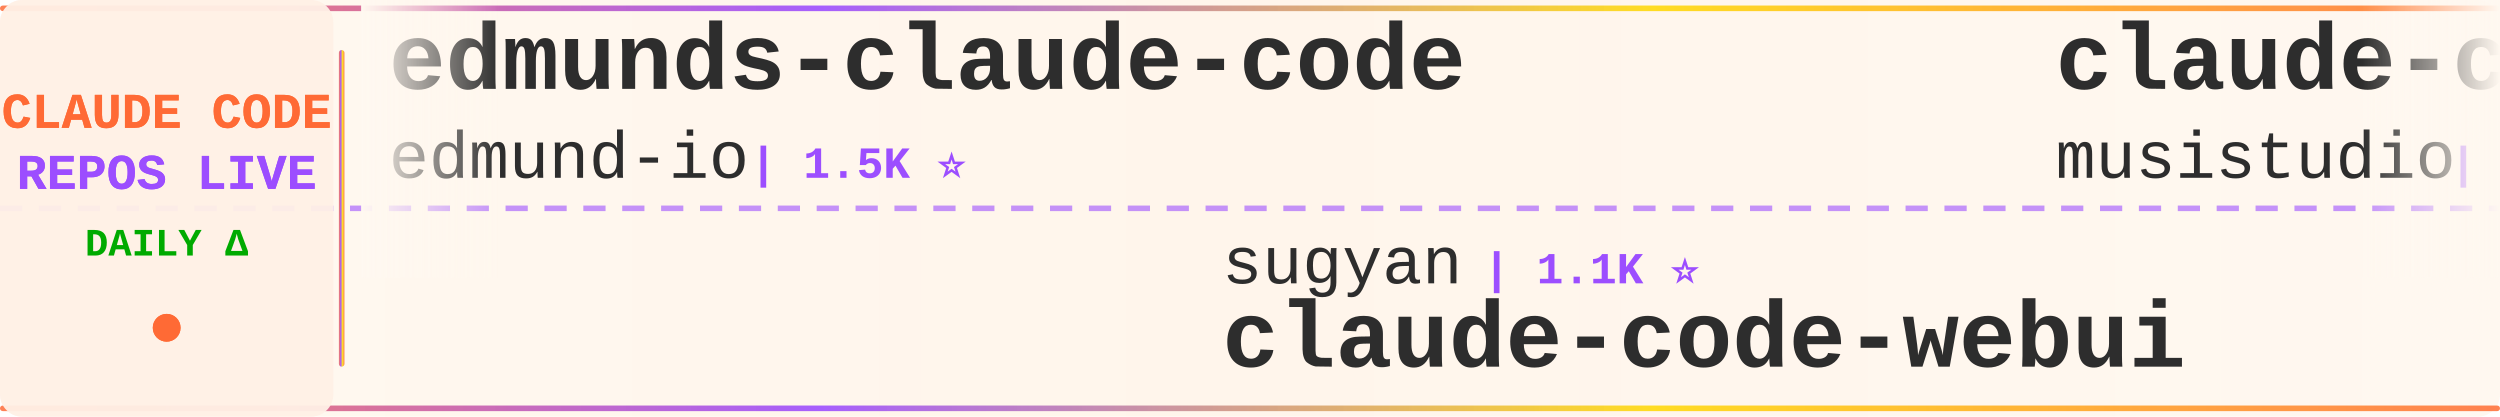
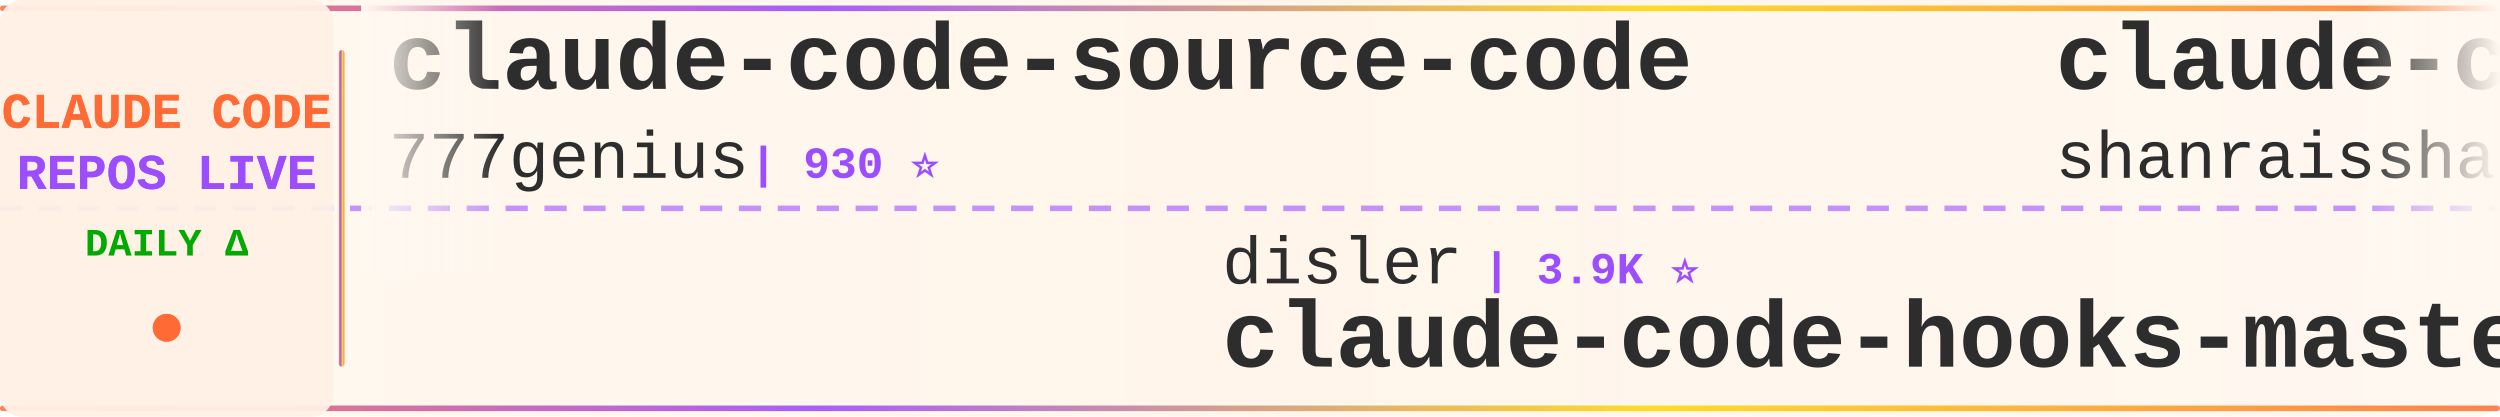
<svg xmlns="http://www.w3.org/2000/svg" width="900" height="150">
  <defs>
    <linearGradient id="tickerBg" x1="0%" y1="0%" x2="100%" y2="0%">
      <stop offset="0%" style="stop-color:#fff8f0;stop-opacity:0.98" />
      <stop offset="50%" style="stop-color:#fff5eb;stop-opacity:1" />
      <stop offset="100%" style="stop-color:#fff8f0;stop-opacity:0.98" />
    </linearGradient>
    <linearGradient id="borderGrad" x1="0%" y1="0%" x2="100%" y2="0%">
      <stop offset="0%" style="stop-color:#FF6B35;stop-opacity:0.85">
        <animate attributeName="stop-opacity" values="0.85;1;0.85" dur="2s" repeatCount="indefinite" />
      </stop>
      <stop offset="33%" style="stop-color:#9C4EFF;stop-opacity:0.9">
        <animate attributeName="stop-opacity" values="0.9;1;0.9" dur="2.2s" repeatCount="indefinite" />
      </stop>
      <stop offset="66%" style="stop-color:#FFD700;stop-opacity:0.85">
        <animate attributeName="stop-opacity" values="0.85;1;0.85" dur="1.8s" repeatCount="indefinite" />
      </stop>
      <stop offset="100%" style="stop-color:#FF6B35;stop-opacity:0.85">
        <animate attributeName="stop-opacity" values="0.85;1;0.85" dur="2s" repeatCount="indefinite" />
      </stop>
    </linearGradient>
    <filter id="textGlow">
      <feGaussianBlur stdDeviation="0.15" result="coloredBlur" />
      <feMerge>
        <feMergeNode in="coloredBlur" />
        <feMergeNode in="SourceGraphic" />
      </feMerge>
    </filter>
    <filter id="metricGlow">
      <feGaussianBlur stdDeviation="0.2" result="coloredBlur" />
      <feMerge>
        <feMergeNode in="coloredBlur" />
        <feMergeNode in="SourceGraphic" />
      </feMerge>
    </filter>
    <linearGradient id="leftFade" x1="0%" y1="0%" x2="100%" y2="0%">
      <stop offset="0%" style="stop-color:#fff8f0;stop-opacity:1" />
      <stop offset="100%" style="stop-color:#fff8f0;stop-opacity:0" />
    </linearGradient>
    <linearGradient id="rightFade" x1="0%" y1="0%" x2="100%" y2="0%">
      <stop offset="0%" style="stop-color:#fff8f0;stop-opacity:0" />
      <stop offset="100%" style="stop-color:#fff8f0;stop-opacity:1" />
    </linearGradient>
  </defs>
  <rect width="900" height="150" fill="url(#tickerBg)" rx="8" />
  <rect x="0" y="2" width="900" height="2" fill="url(#borderGrad)" rx="1" />
  <rect x="0" y="146" width="900" height="2" fill="url(#borderGrad)" rx="1" />
  <line x1="0" y1="75" x2="900" y2="75" stroke="#9C4EFF" stroke-width="2" stroke-dasharray="8 6" opacity="0.6" />
  <rect x="0" y="0" width="120" height="150" fill="#fff0e6" opacity="0.95" rx="8" />
  <text x="60" y="46" font-family="'Courier New', monospace" font-size="18" font-weight="bold" fill="#FF6B35" text-anchor="middle" filter="url(#textGlow)">
    CLAUDE CODE
  </text>
  <text x="60" y="68" font-family="'Courier New', monospace" font-size="18" font-weight="bold" fill="#9C4EFF" text-anchor="middle" filter="url(#textGlow)">
    REPOS LIVE
  </text>
  <text x="60" y="92" font-family="'Courier New', monospace" font-size="14" font-weight="bold" fill="#00aa00" text-anchor="middle">
    DAILY Δ
  </text>
  <circle cx="60" cy="118" r="5" fill="#FF6B35" filter="url(#metricGlow)">
    <animate attributeName="r" values="4;6;4" dur="1.5s" repeatCount="indefinite" />
    <animate attributeName="opacity" values="0.6;1;0.6" dur="1.5s" repeatCount="indefinite" />
  </circle>
  <rect x="122" y="18" width="2" height="114" fill="url(#borderGrad)" rx="1" />
  <clipPath id="tickerClip">
    <rect x="130" y="0" width="770" height="150" />
  </clipPath>
  <g clip-path="url(#tickerClip)">
    <g id="tickerItems">
      <animateTransform attributeName="transform" attributeType="XML" type="translate" from="0 0" to="-3000 0" dur="54s" repeatCount="indefinite" />
      <g transform="translate(0, 0)">
-         <text x="140" y="32" font-family="'Courier New', monospace" font-size="34" font-weight="bold" fill="#2d2d2d">edmunds-claude-code</text>
-         <text x="140" y="64" font-family="'Courier New', monospace" font-size="24" font-weight="normal" fill="#2d2d2d" opacity="1.0">edmund-io</text>
-         <text x="270" y="64" font-family="'Courier New', monospace" font-size="16" font-weight="bold" fill="#9C4EFF"> | 1.5K ⭐</text>
+         <text x="140" y="32" font-family="'Courier New', monospace" font-size="34" font-weight="bold" fill="#2d2d2d">claude-code-source-code</text>
+         <text x="140" y="64" font-family="'Courier New', monospace" font-size="24" font-weight="normal" fill="#2d2d2d" opacity="1.0">777genius</text>
+         <text x="270" y="64" font-family="'Courier New', monospace" font-size="16" font-weight="bold" fill="#9C4EFF"> | 930 ⭐</text>
      </g>
      <g transform="translate(300, 0)">
-         <text x="140" y="102" font-family="'Courier New', monospace" font-size="24" font-weight="normal" fill="#2d2d2d" opacity="1.0">sugyan</text>
-         <text x="234" y="102" font-family="'Courier New', monospace" font-size="16" font-weight="bold" fill="#9C4EFF"> | 1.1K ⭐</text>
-         <text x="140" y="132" font-family="'Courier New', monospace" font-size="34" font-weight="bold" fill="#2d2d2d">claude-code-webui</text>
+         <text x="140" y="102" font-family="'Courier New', monospace" font-size="24" font-weight="normal" fill="#2d2d2d" opacity="1.0">disler</text>
+         <text x="234" y="102" font-family="'Courier New', monospace" font-size="16" font-weight="bold" fill="#9C4EFF"> | 3.9K ⭐</text>
+         <text x="140" y="132" font-family="'Courier New', monospace" font-size="34" font-weight="bold" fill="#2d2d2d">claude-code-hooks-master...</text>
      </g>
      <g transform="translate(600, 0)">
-         <text x="140" y="32" font-family="'Courier New', monospace" font-size="34" font-weight="bold" fill="#2d2d2d">claude-code-router</text>
-         <text x="140" y="64" font-family="'Courier New', monospace" font-size="24" font-weight="normal" fill="#2d2d2d" opacity="1.0">musistudio</text>
-         <text x="282" y="64" font-family="'Courier New', monospace" font-size="16" font-weight="bold" fill="#9C4EFF"> | 37.0K ⭐ +2</text>
+         <text x="140" y="32" font-family="'Courier New', monospace" font-size="34" font-weight="bold" fill="#2d2d2d">claude-code-best-practic...</text>
+         <text x="140" y="64" font-family="'Courier New', monospace" font-size="24" font-weight="normal" fill="#2d2d2d" opacity="1.0">shanraisshan</text>
+         <text x="306" y="64" font-family="'Courier New', monospace" font-size="16" font-weight="bold" fill="#9C4EFF"> | 65.6K ⭐ +10</text>
      </g>
      <g transform="translate(900, 0)">
-         <text x="140" y="102" font-family="'Courier New', monospace" font-size="24" font-weight="normal" fill="#2d2d2d" opacity="1.0">diet103</text>
-         <text x="246" y="102" font-family="'Courier New', monospace" font-size="16" font-weight="bold" fill="#9C4EFF"> | 10.0K ⭐</text>
-         <text x="140" y="132" font-family="'Courier New', monospace" font-size="34" font-weight="bold" fill="#2d2d2d">claude-code-infrastructu...</text>
+         <text x="140" y="102" font-family="'Courier New', monospace" font-size="24" font-weight="normal" fill="#2d2d2d" opacity="1.0">Yeachan-Heo</text>
+         <text x="294" y="102" font-family="'Courier New', monospace" font-size="16" font-weight="bold" fill="#9C4EFF"> | 39.0K ⭐ +6</text>
+         <text x="140" y="132" font-family="'Courier New', monospace" font-size="34" font-weight="bold" fill="#2d2d2d">oh-my-claudecode</text>
      </g>
      <g transform="translate(1200, 0)">
-         <text x="140" y="32" font-family="'Courier New', monospace" font-size="34" font-weight="bold" fill="#2d2d2d">claude-code</text>
-         <text x="140" y="64" font-family="'Courier New', monospace" font-size="24" font-weight="normal" fill="#2d2d2d" opacity="1.0">codeaashu</text>
-         <text x="270" y="64" font-family="'Courier New', monospace" font-size="16" font-weight="bold" fill="#9C4EFF"> | 3.3K ⭐</text>
+         <text x="140" y="32" font-family="'Courier New', monospace" font-size="34" font-weight="bold" fill="#2d2d2d">claude-code-book</text>
+         <text x="140" y="64" font-family="'Courier New', monospace" font-size="24" font-weight="normal" fill="#2d2d2d" opacity="1.0">lintsinghua</text>
+         <text x="294" y="64" font-family="'Courier New', monospace" font-size="16" font-weight="bold" fill="#9C4EFF"> | 4.2K ⭐ +5</text>
      </g>
      <g transform="translate(1500, 0)">
-         <text x="140" y="102" font-family="'Courier New', monospace" font-size="24" font-weight="normal" fill="#2d2d2d" opacity="1.0">OneRedOak</text>
-         <text x="270" y="102" font-family="'Courier New', monospace" font-size="16" font-weight="bold" fill="#9C4EFF"> | 3.9K ⭐</text>
-         <text x="140" y="132" font-family="'Courier New', monospace" font-size="34" font-weight="bold" fill="#2d2d2d">claude-code-workflows</text>
+         <text x="140" y="102" font-family="'Courier New', monospace" font-size="24" font-weight="normal" fill="#2d2d2d" opacity="1.0">zstmfhy</text>
+         <text x="246" y="102" font-family="'Courier New', monospace" font-size="16" font-weight="bold" fill="#9C4EFF"> | 189 ⭐ -1</text>
+         <text x="140" y="132" font-family="'Courier New', monospace" font-size="34" font-weight="bold" fill="#2d2d2d">Claude-code</text>
      </g>
      <g transform="translate(1800, 0)">
-         <text x="140" y="32" font-family="'Courier New', monospace" font-size="34" font-weight="bold" fill="#2d2d2d">everything-claude-code</text>
-         <text x="140" y="64" font-family="'Courier New', monospace" font-size="24" font-weight="normal" fill="#2d2d2d" opacity="1.0">WorldFlowAI</text>
-         <text x="294" y="64" font-family="'Courier New', monospace" font-size="16" font-weight="bold" fill="#9C4EFF"> | 2.0K ⭐ +11</text>
+         <text x="140" y="32" font-family="'Courier New', monospace" font-size="34" font-weight="bold" fill="#2d2d2d">claude-code-sourcemap</text>
+         <text x="140" y="64" font-family="'Courier New', monospace" font-size="24" font-weight="normal" fill="#2d2d2d" opacity="1.0">ChinaSiro</text>
+         <text x="270" y="64" font-family="'Courier New', monospace" font-size="16" font-weight="bold" fill="#9C4EFF"> | 9.6K ⭐ -1</text>
      </g>
      <g transform="translate(2100, 0)">
-         <text x="140" y="102" font-family="'Courier New', monospace" font-size="24" font-weight="normal" fill="#2d2d2d" opacity="1.0">fuergaosi233</text>
-         <text x="306" y="102" font-family="'Courier New', monospace" font-size="16" font-weight="bold" fill="#9C4EFF"> | 2.8K ⭐</text>
-         <text x="140" y="132" font-family="'Courier New', monospace" font-size="34" font-weight="bold" fill="#2d2d2d">claude-code-proxy</text>
+         <text x="140" y="102" font-family="'Courier New', monospace" font-size="24" font-weight="normal" fill="#2d2d2d" opacity="1.0">JrCx7scC</text>
+         <text x="258" y="102" font-family="'Courier New', monospace" font-size="16" font-weight="bold" fill="#9C4EFF"> | 375 ⭐</text>
+         <text x="140" y="132" font-family="'Courier New', monospace" font-size="34" font-weight="bold" fill="#2d2d2d">claude-code-source</text>
      </g>
      <g transform="translate(2400, 0)">
-         <text x="140" y="32" font-family="'Courier New', monospace" font-size="34" font-weight="bold" fill="#2d2d2d">claude-code-hub</text>
-         <text x="140" y="64" font-family="'Courier New', monospace" font-size="24" font-weight="normal" fill="#2d2d2d" opacity="1.0">ding113</text>
-         <text x="246" y="64" font-family="'Courier New', monospace" font-size="16" font-weight="bold" fill="#9C4EFF"> | 3.3K ⭐ +1</text>
+         <text x="140" y="32" font-family="'Courier New', monospace" font-size="34" font-weight="bold" fill="#2d2d2d">claude-code-transcripts</text>
+         <text x="140" y="64" font-family="'Courier New', monospace" font-size="24" font-weight="normal" fill="#2d2d2d" opacity="1.0">simonw</text>
+         <text x="234" y="64" font-family="'Courier New', monospace" font-size="16" font-weight="bold" fill="#9C4EFF"> | 1.7K ⭐ +1</text>
      </g>
      <g transform="translate(2700, 0)">
-         <text x="140" y="102" font-family="'Courier New', monospace" font-size="24" font-weight="normal" fill="#2d2d2d" opacity="1.0">liuup</text>
-         <text x="222" y="102" font-family="'Courier New', monospace" font-size="16" font-weight="bold" fill="#9C4EFF"> | 3.9K ⭐ +1</text>
-         <text x="140" y="132" font-family="'Courier New', monospace" font-size="34" font-weight="bold" fill="#2d2d2d">claude-code-analysis</text>
+         <text x="140" y="102" font-family="'Courier New', monospace" font-size="24" font-weight="normal" fill="#2d2d2d" opacity="1.0">T-Lab-CUHKSZ</text>
+         <text x="306" y="102" font-family="'Courier New', monospace" font-size="16" font-weight="bold" fill="#9C4EFF"> | 328 ⭐</text>
+         <text x="140" y="132" font-family="'Courier New', monospace" font-size="34" font-weight="bold" fill="#2d2d2d">claude-code</text>
      </g>
      <g transform="translate(3000, 0)">
-         <text x="140" y="32" font-family="'Courier New', monospace" font-size="34" font-weight="bold" fill="#2d2d2d">edmunds-claude-code</text>
-         <text x="140" y="64" font-family="'Courier New', monospace" font-size="24" font-weight="normal" fill="#2d2d2d" opacity="1.0">edmund-io</text>
-         <text x="270" y="64" font-family="'Courier New', monospace" font-size="16" font-weight="bold" fill="#9C4EFF"> | 1.5K ⭐</text>
+         <text x="140" y="32" font-family="'Courier New', monospace" font-size="34" font-weight="bold" fill="#2d2d2d">claude-code-source-code</text>
+         <text x="140" y="64" font-family="'Courier New', monospace" font-size="24" font-weight="normal" fill="#2d2d2d" opacity="1.0">777genius</text>
+         <text x="270" y="64" font-family="'Courier New', monospace" font-size="16" font-weight="bold" fill="#9C4EFF"> | 930 ⭐</text>
      </g>
      <g transform="translate(3300, 0)">
-         <text x="140" y="102" font-family="'Courier New', monospace" font-size="24" font-weight="normal" fill="#2d2d2d" opacity="1.0">sugyan</text>
-         <text x="234" y="102" font-family="'Courier New', monospace" font-size="16" font-weight="bold" fill="#9C4EFF"> | 1.1K ⭐</text>
-         <text x="140" y="132" font-family="'Courier New', monospace" font-size="34" font-weight="bold" fill="#2d2d2d">claude-code-webui</text>
+         <text x="140" y="102" font-family="'Courier New', monospace" font-size="24" font-weight="normal" fill="#2d2d2d" opacity="1.0">disler</text>
+         <text x="234" y="102" font-family="'Courier New', monospace" font-size="16" font-weight="bold" fill="#9C4EFF"> | 3.9K ⭐</text>
+         <text x="140" y="132" font-family="'Courier New', monospace" font-size="34" font-weight="bold" fill="#2d2d2d">claude-code-hooks-master...</text>
      </g>
      <g transform="translate(3600, 0)">
-         <text x="140" y="32" font-family="'Courier New', monospace" font-size="34" font-weight="bold" fill="#2d2d2d">claude-code-router</text>
-         <text x="140" y="64" font-family="'Courier New', monospace" font-size="24" font-weight="normal" fill="#2d2d2d" opacity="1.0">musistudio</text>
-         <text x="282" y="64" font-family="'Courier New', monospace" font-size="16" font-weight="bold" fill="#9C4EFF"> | 37.0K ⭐ +2</text>
+         <text x="140" y="32" font-family="'Courier New', monospace" font-size="34" font-weight="bold" fill="#2d2d2d">claude-code-best-practic...</text>
+         <text x="140" y="64" font-family="'Courier New', monospace" font-size="24" font-weight="normal" fill="#2d2d2d" opacity="1.0">shanraisshan</text>
+         <text x="306" y="64" font-family="'Courier New', monospace" font-size="16" font-weight="bold" fill="#9C4EFF"> | 65.6K ⭐ +10</text>
      </g>
      <g transform="translate(3900, 0)">
-         <text x="140" y="102" font-family="'Courier New', monospace" font-size="24" font-weight="normal" fill="#2d2d2d" opacity="1.0">diet103</text>
-         <text x="246" y="102" font-family="'Courier New', monospace" font-size="16" font-weight="bold" fill="#9C4EFF"> | 10.0K ⭐</text>
-         <text x="140" y="132" font-family="'Courier New', monospace" font-size="34" font-weight="bold" fill="#2d2d2d">claude-code-infrastructu...</text>
+         <text x="140" y="102" font-family="'Courier New', monospace" font-size="24" font-weight="normal" fill="#2d2d2d" opacity="1.0">Yeachan-Heo</text>
+         <text x="294" y="102" font-family="'Courier New', monospace" font-size="16" font-weight="bold" fill="#9C4EFF"> | 39.0K ⭐ +6</text>
+         <text x="140" y="132" font-family="'Courier New', monospace" font-size="34" font-weight="bold" fill="#2d2d2d">oh-my-claudecode</text>
      </g>
    </g>
  </g>
  <rect x="130" y="0" width="50" height="100" fill="url(#leftFade)" />
  <rect x="850" y="0" width="50" height="100" fill="url(#rightFade)" />
</svg>
